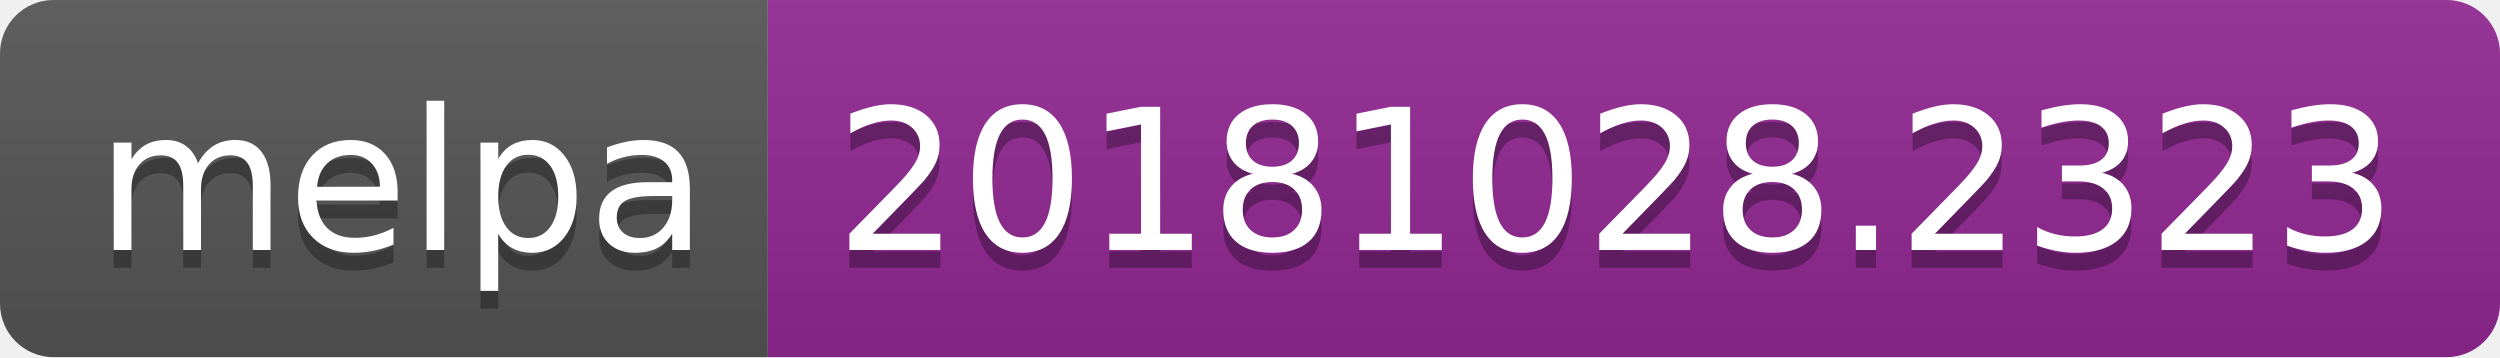
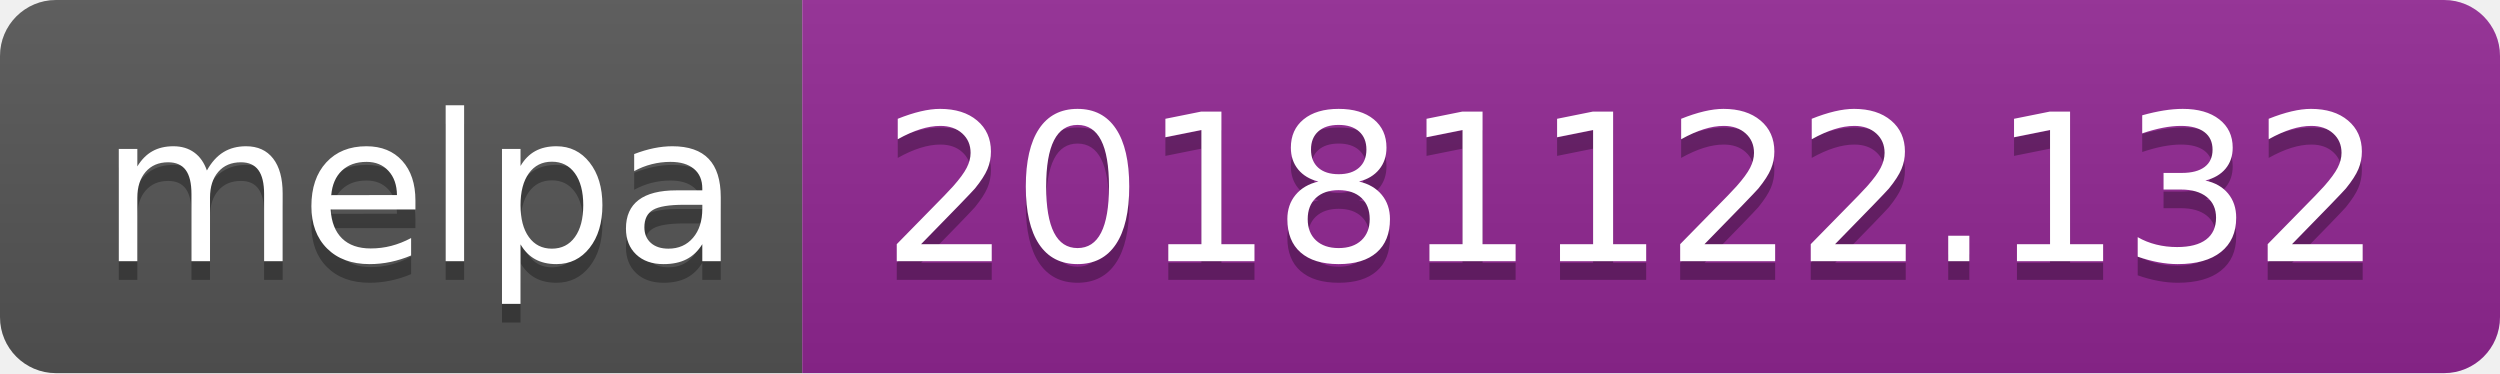
- <svg xmlns="http://www.w3.org/2000/svg" width="140" height="20">
+ <svg xmlns="http://www.w3.org/2000/svg" width="134" height="20">
  <linearGradient id="b" x2="0" y2="100%">
    <stop offset="0" stop-color="#bbb" stop-opacity=".1" />
    <stop offset="1" stop-opacity=".1" />
  </linearGradient>
  <clipPath id="a">
-     <rect width="140" height="20" rx="3" fill="#fff" />
+     <rect width="134" height="20" rx="3" fill="#fff" />
  </clipPath>
  <g clip-path="url(#a)">
    <path fill="#555" d="M0 0h43v20H0z" />
-     <path fill="#922793" d="M43 0h97v20H43z" />
-     <path fill="url(#b)" d="M0 0h140v20H0z" />
+     <path fill="#922793" d="M43 0h91v20H43z" />
+     <path fill="url(#b)" d="M0 0h134v20H0z" />
  </g>
  <g fill="#fff" text-anchor="middle" font-family="DejaVu Sans,Verdana,Geneva,sans-serif" font-size="110">
    <text x="225" y="150" fill="#010101" fill-opacity=".3" transform="scale(.1)" textLength="330">melpa</text>
    <text x="225" y="140" transform="scale(.1)" textLength="330">melpa</text>
-     <text x="905" y="150" fill="#010101" fill-opacity=".3" transform="scale(.1)" textLength="870">20181028.2323</text>
-     <text x="905" y="140" transform="scale(.1)" textLength="870">20181028.2323</text>
+     <text x="875" y="150" fill="#010101" fill-opacity=".3" transform="scale(.1)" textLength="810">20181122.132</text>
+     <text x="875" y="140" transform="scale(.1)" textLength="810">20181122.132</text>
  </g>
</svg>
